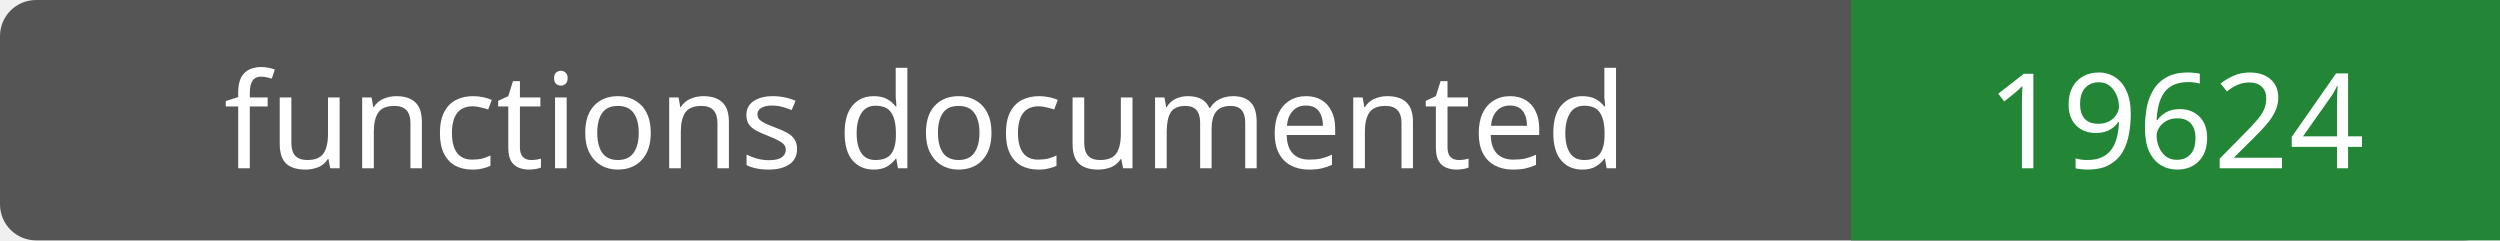
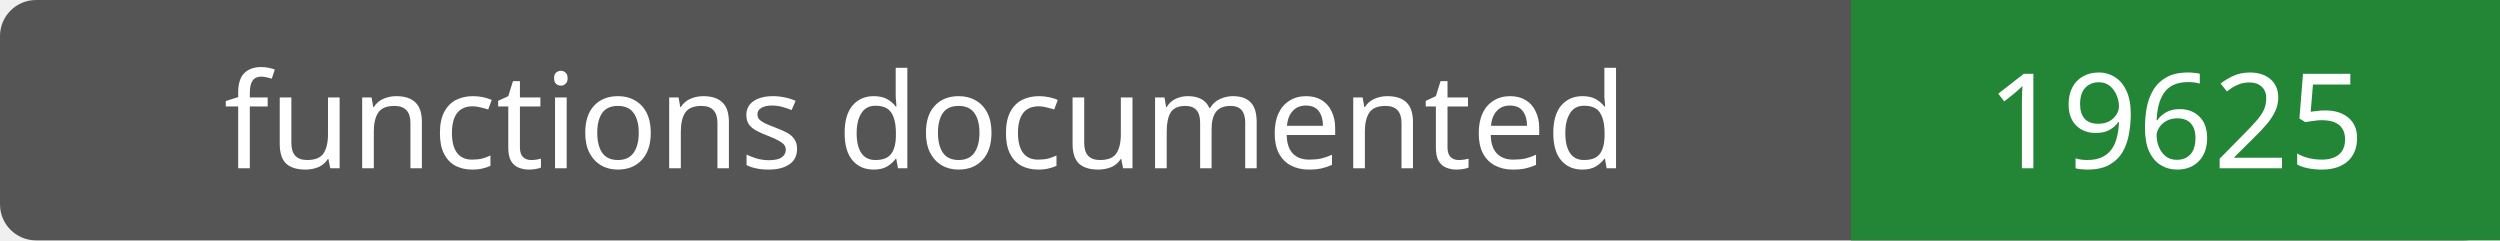
- <svg xmlns="http://www.w3.org/2000/svg" width="208" height="20" role="img" aria-label="functions documented: 19624">
+ <svg xmlns="http://www.w3.org/2000/svg" width="208" height="20" role="img" aria-label="functions documented: 19625">
  <rect width="208" height="20" rx="3" fill="#555" />
  <path fill="#238636" d="M154 0h54v20H154z" />
  <g fill="#fff" text-anchor="middle" font-family="Verdana,sans-serif" font-size="11">
    <text x="77.0" y="14">functions documented</text>
-     <text x="181.0" y="14">19624</text>
+     <text x="181.0" y="14">19625</text>
  </g>
</svg>
